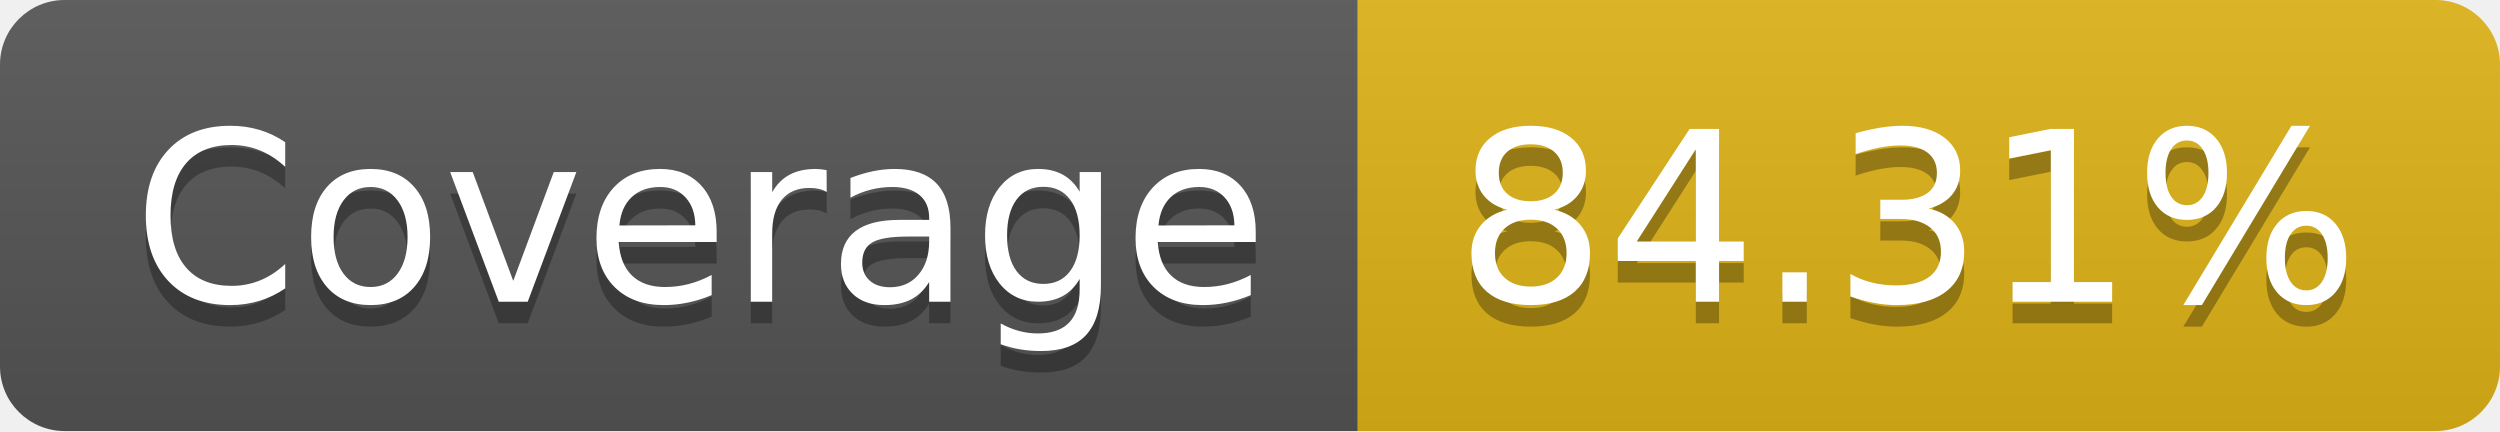
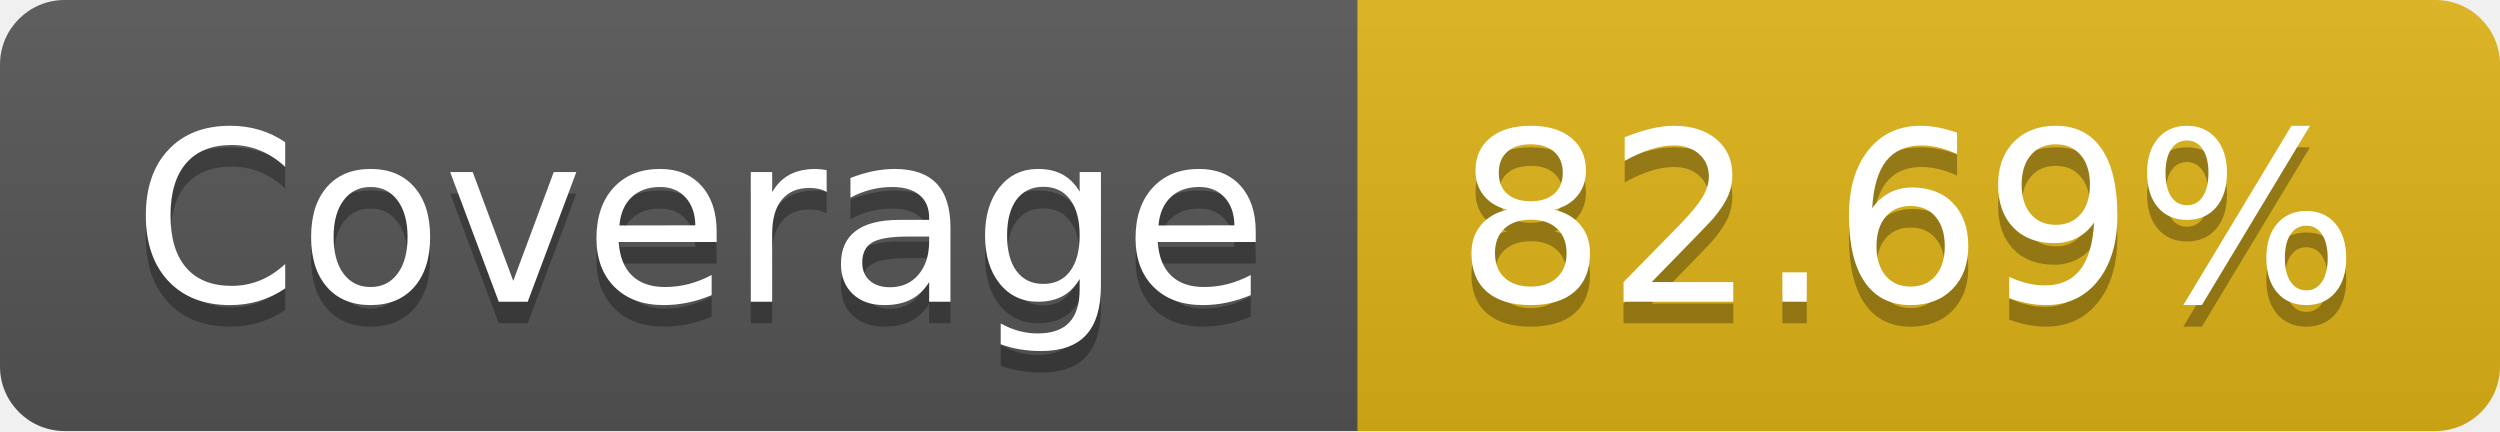
- <svg xmlns="http://www.w3.org/2000/svg" width="116" height="20" role="img" aria-label="Coverage: 84.31%">
+ <svg xmlns="http://www.w3.org/2000/svg" width="116" height="20" role="img" aria-label="Coverage: 82.69%">
  <linearGradient id="s" x2="0" y2="100%">
    <stop offset="0" stop-color="#bbb" stop-opacity=".1" />
    <stop offset="1" stop-opacity=".1" />
  </linearGradient>
  <clipPath id="r">
    <rect width="116" height="20" rx="3" fill="#fff" />
  </clipPath>
  <g clip-path="url(#r)">
    <rect width="63" height="20" fill="#555" />
    <rect x="63" width="53" height="20" fill="#dfb317" />
    <rect width="116" height="20" fill="url(#s)" />
  </g>
  <g fill="#fff" text-anchor="middle" font-family="Verdana,Geneva,DejaVu Sans,sans-serif" text-rendering="geometricPrecision" font-size="110">
    <text aria-hidden="true" x="325" y="150" fill="#010101" fill-opacity=".3" transform="scale(.1)" textLength="530">Coverage</text>
    <text x="325" y="140" transform="scale(.1)" fill="#fff" textLength="530">Coverage</text>
-     <text aria-hidden="true" x="885" y="150" fill="#010101" fill-opacity=".3" transform="scale(.1)" textLength="430">84.31%</text>
-     <text x="885" y="140" transform="scale(.1)" fill="#fff" textLength="430">84.31%</text>
+     <text aria-hidden="true" x="885" y="150" fill="#010101" fill-opacity=".3" transform="scale(.1)" textLength="430">82.69%</text>
+     <text x="885" y="140" transform="scale(.1)" fill="#fff" textLength="430">82.69%</text>
  </g>
</svg>
